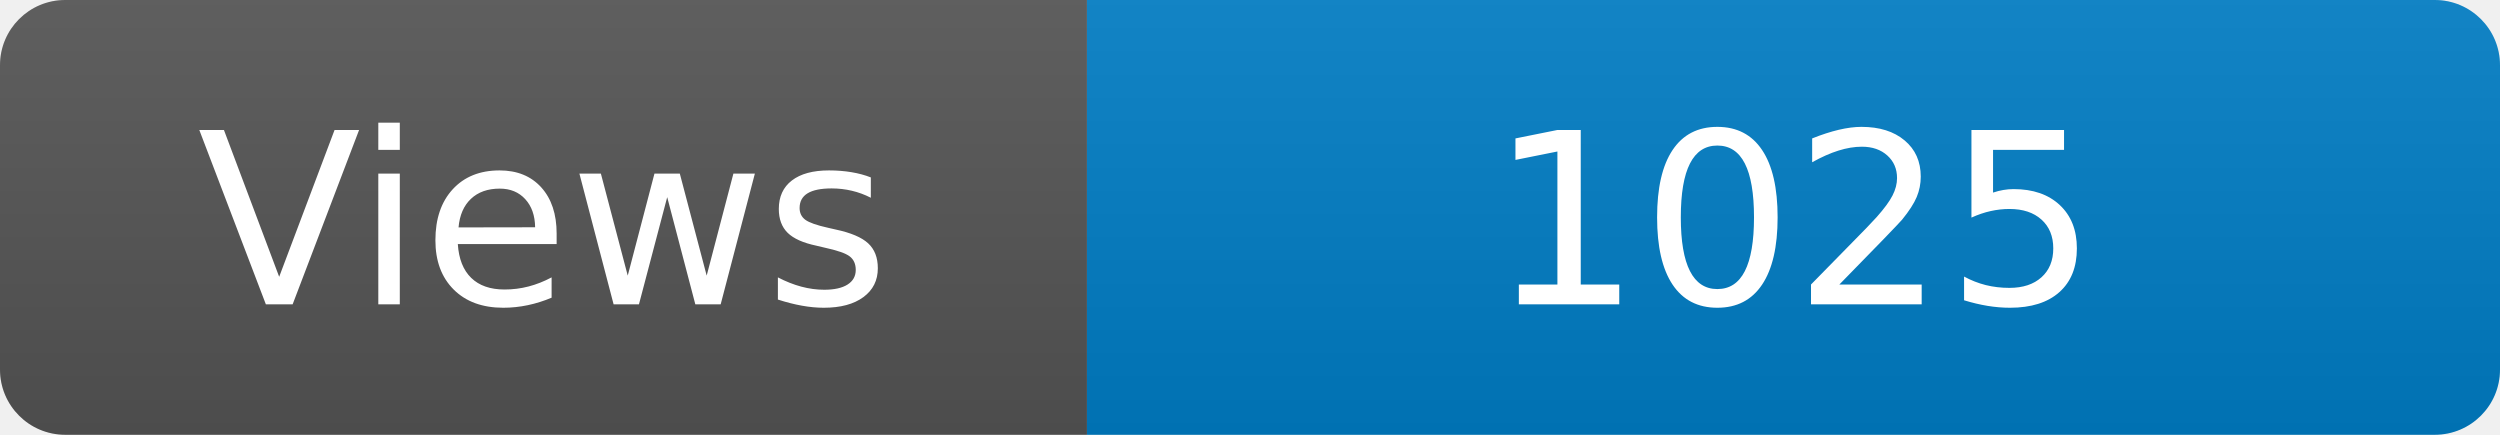
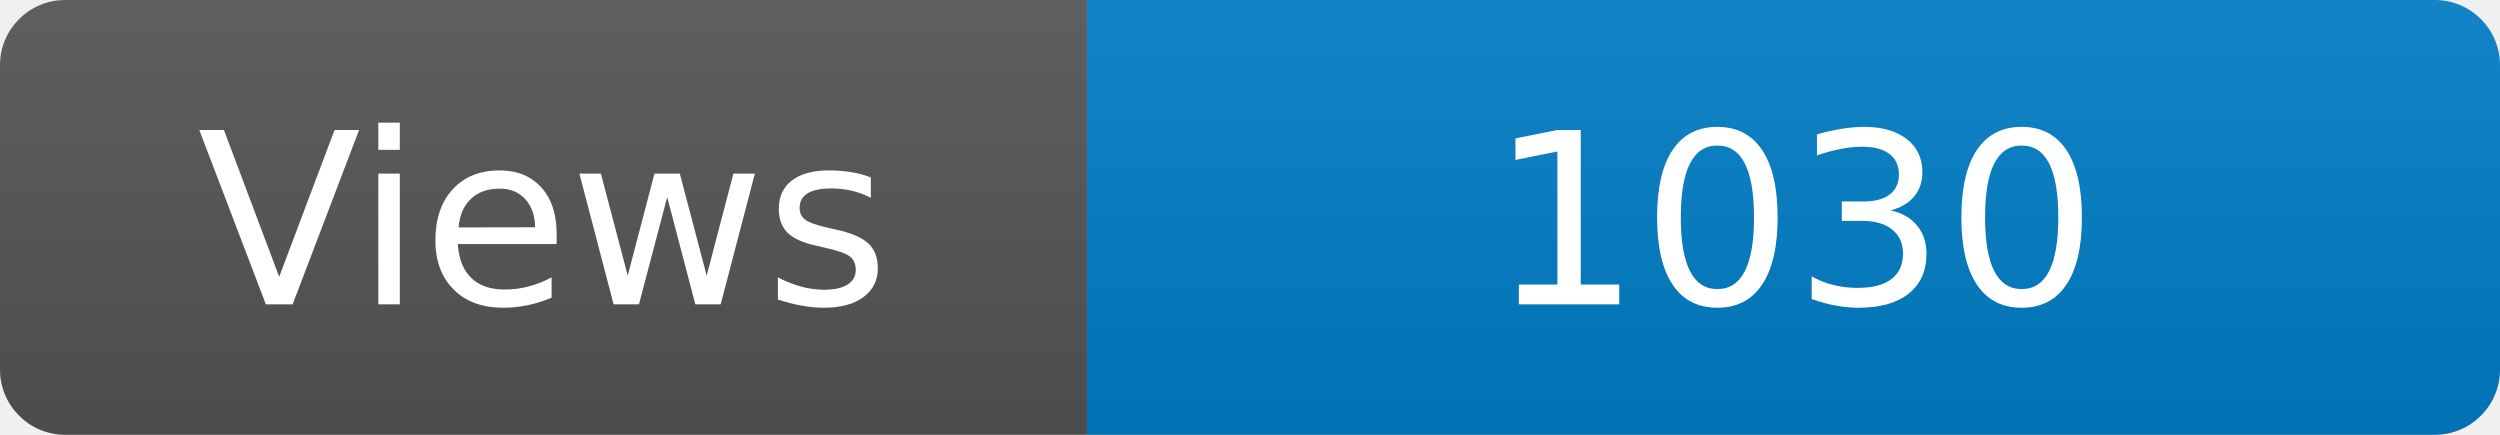
<svg xmlns="http://www.w3.org/2000/svg" width="115" height="20" role="img" aria-label="Maintained?: yes">
  <linearGradient id="s" x2="0" y2="100%">
    <stop offset="0" stop-color="#bbb" stop-opacity=".1" />
    <stop offset="1" stop-opacity=".1" />
  </linearGradient>
  <clipPath id="r">
    <rect width="115" height="20" rx="3" fill="#fff" />
  </clipPath>
  <g clip-path="url(#r)">
    <rect width="50" height="20" fill="#555" />
    <rect x="50" width="160" height="20" fill="#007ec6" />
    <rect width="115" height="20" fill="url(#s)" />
  </g>
  <g fill="#fff" text-anchor="middle" font-family="Verdana,Geneva,DejaVu Sans,sans-serif" font-size="110">
    <text x="250" y="140" transform="scale(.1)" fill="#fff">Views</text>
-     <text x="825" y="140" transform="scale(.1)" fill="#fff">1025</text>
+     <text x="825" y="140" transform="scale(.1)" fill="#fff">1030</text>
  </g>
</svg>
